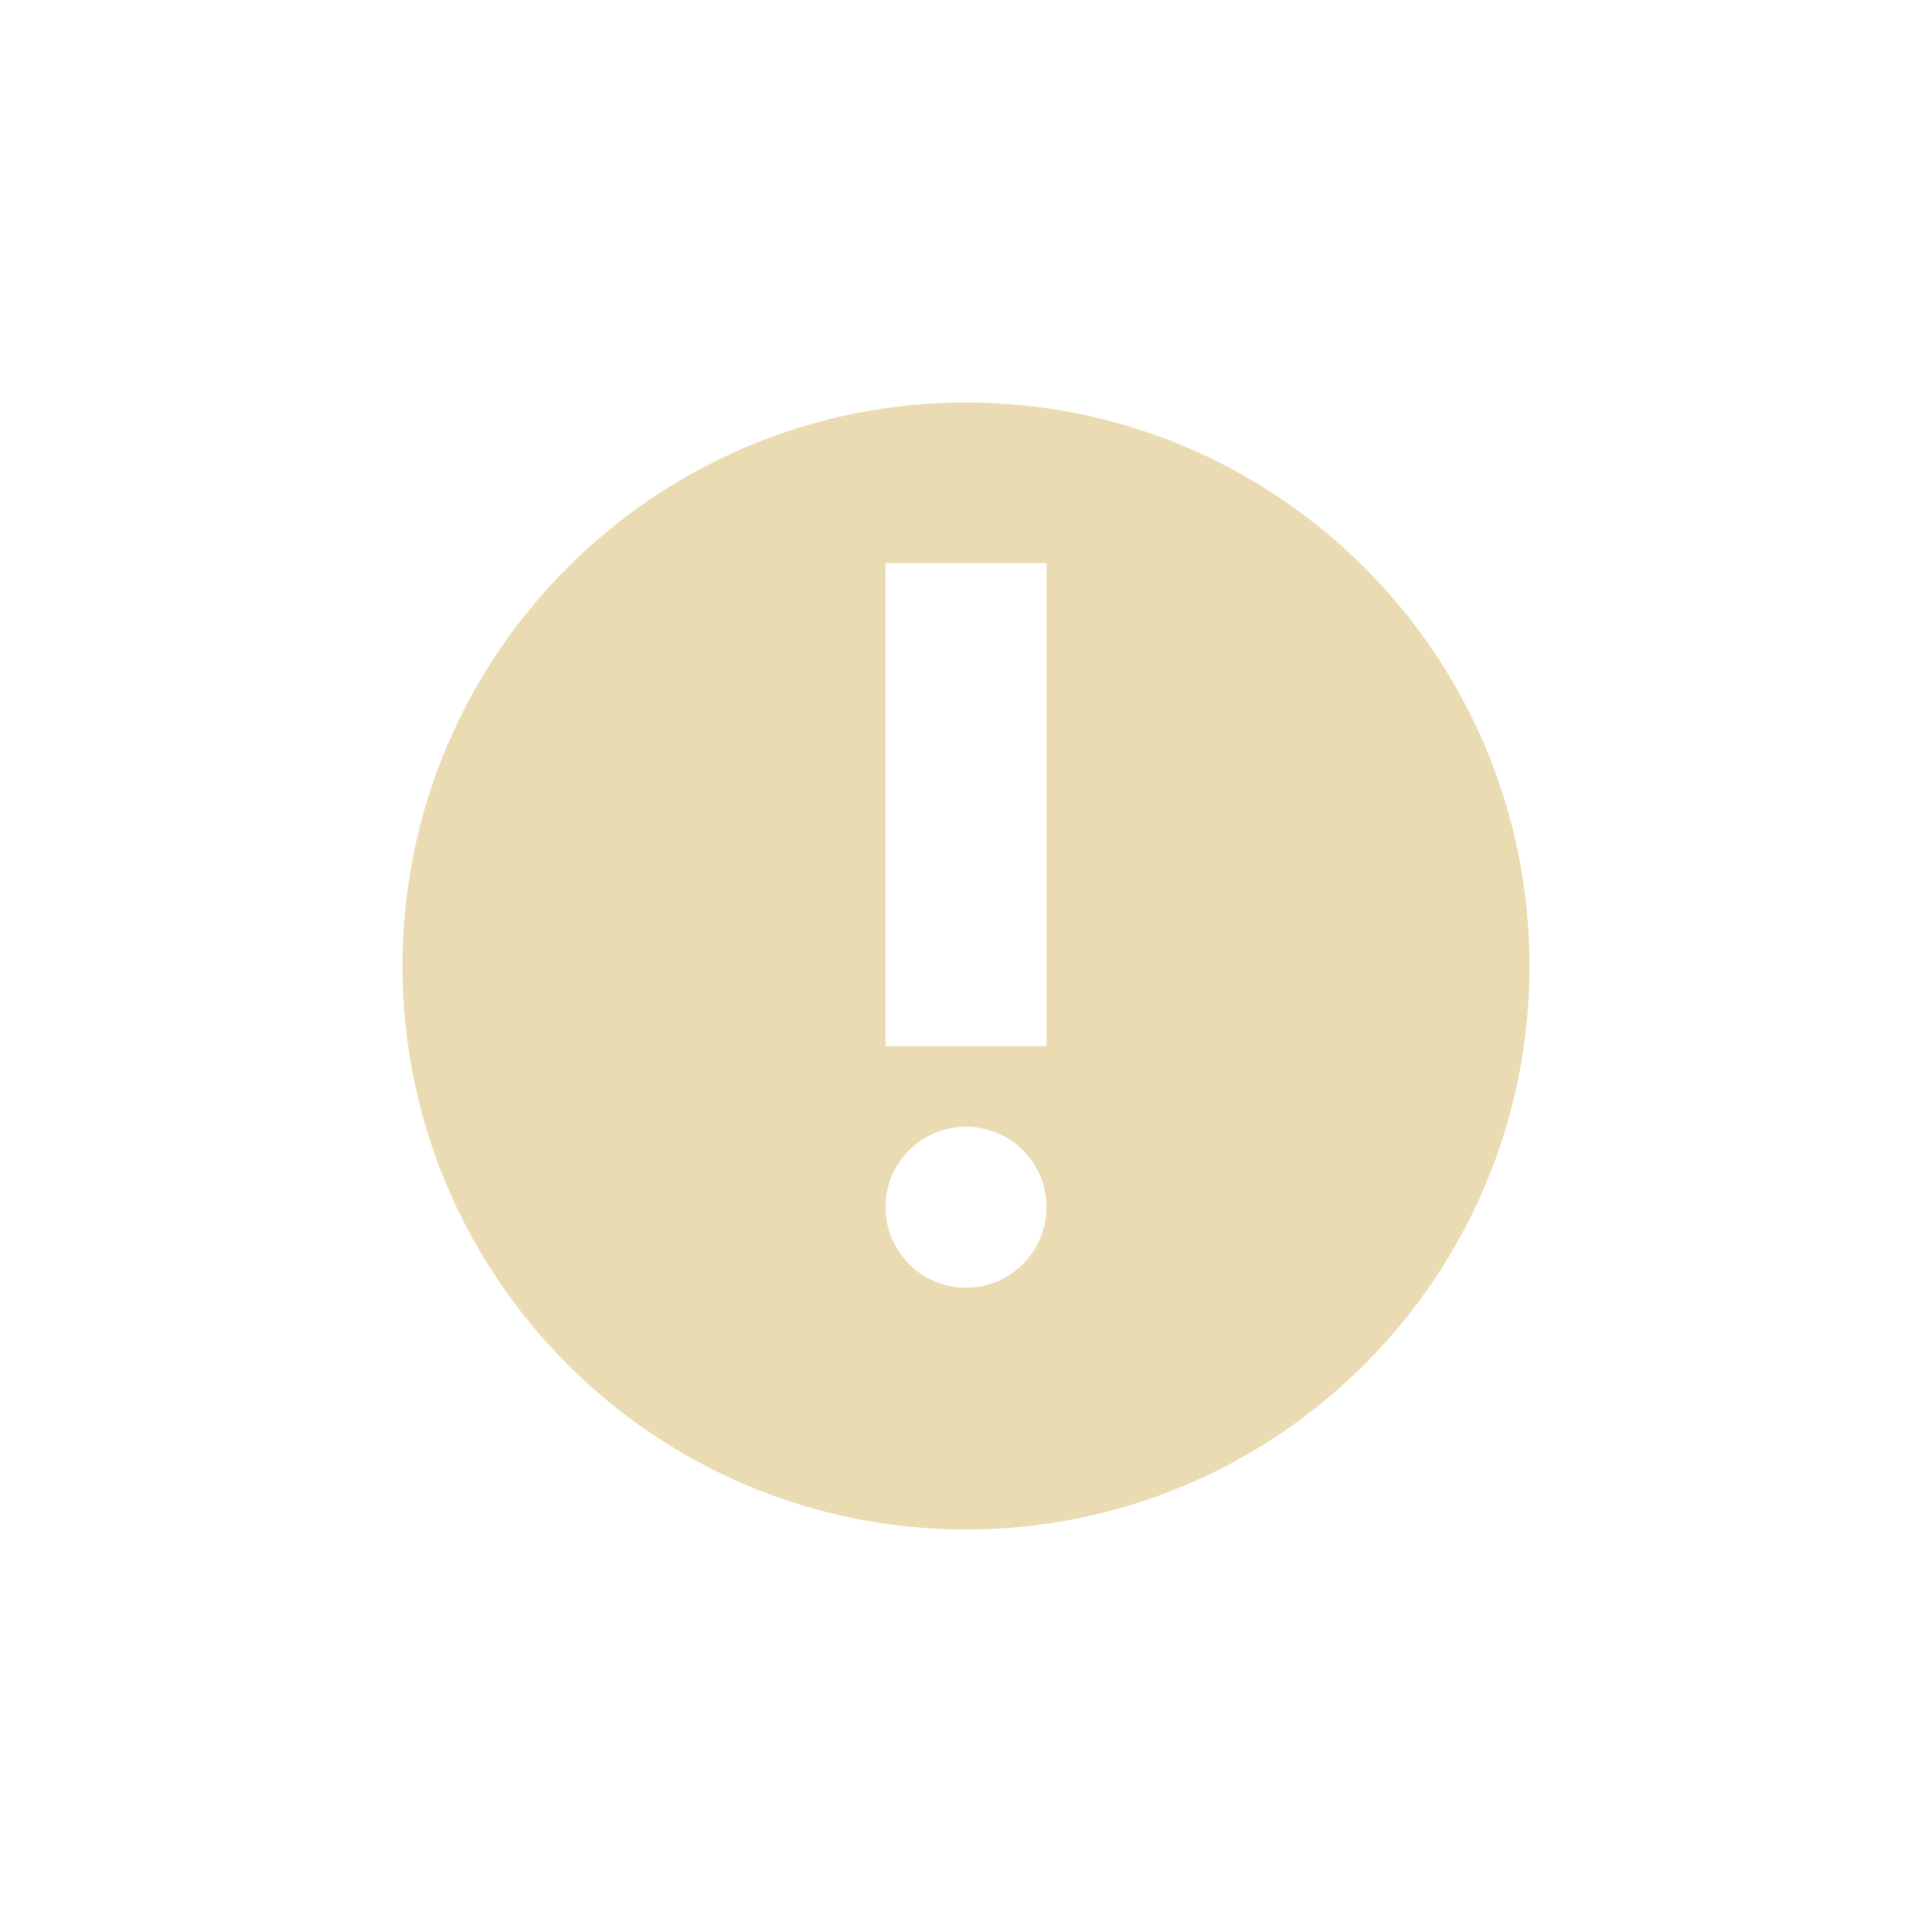
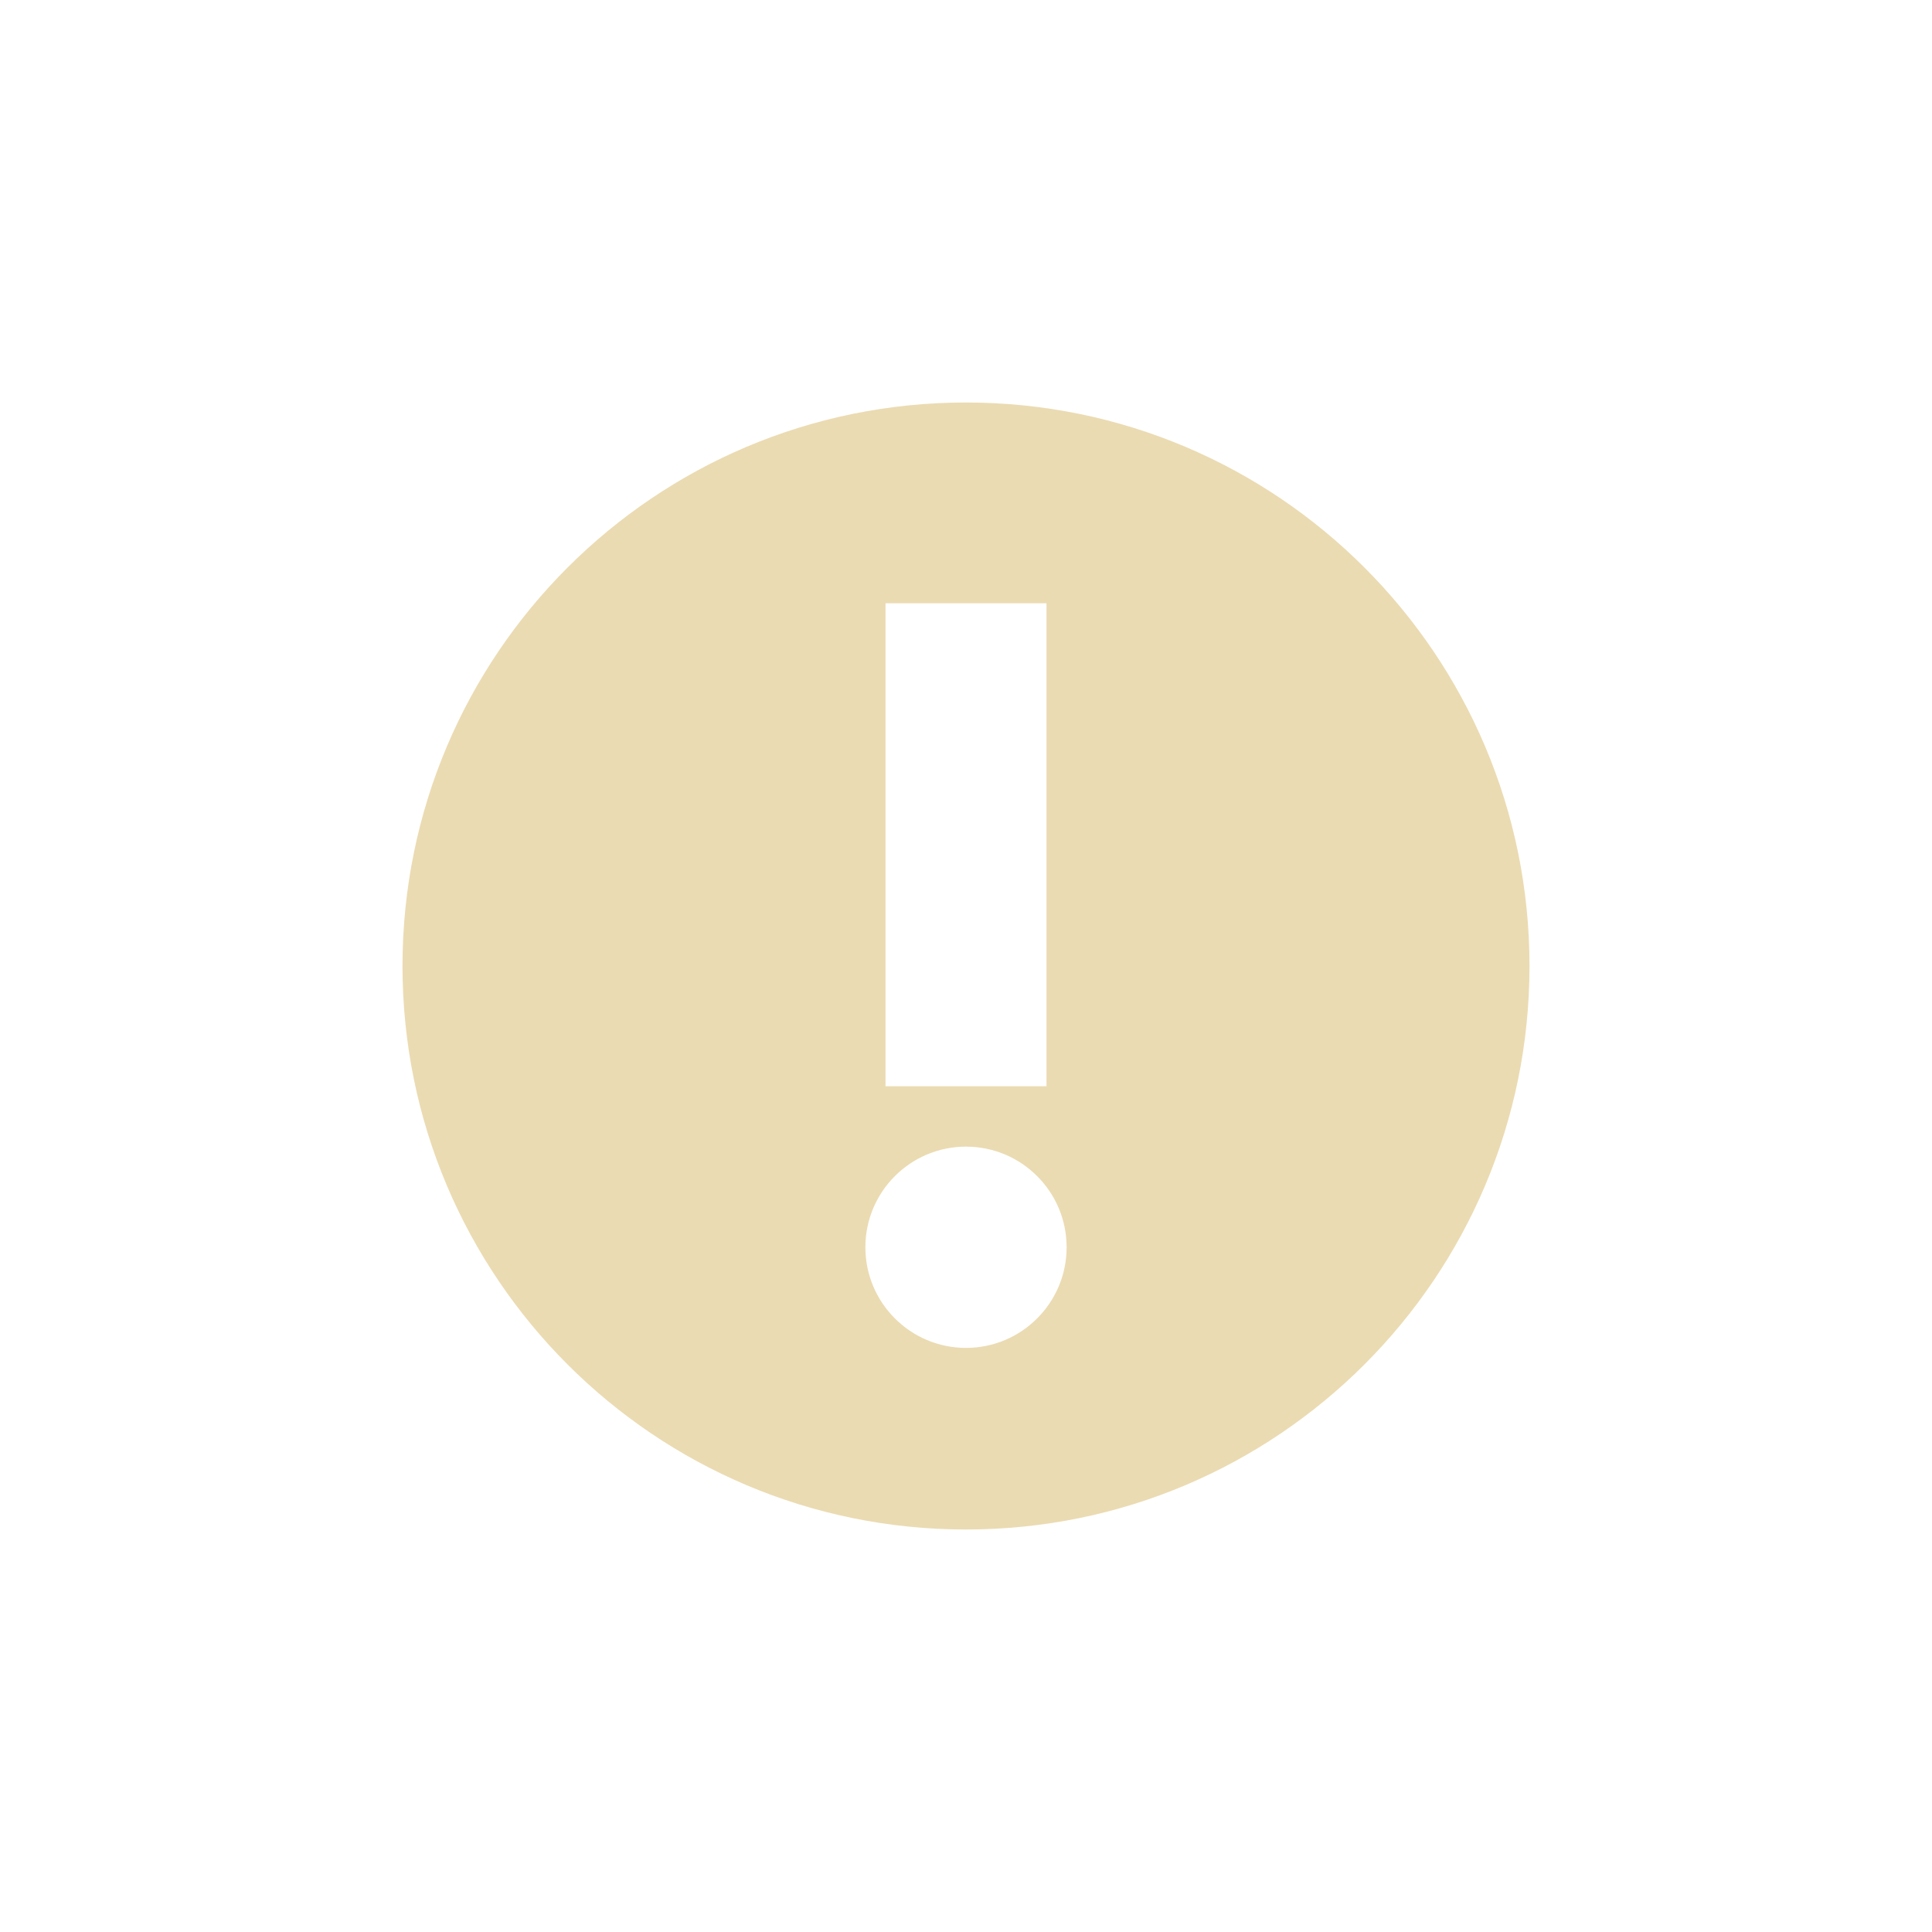
<svg xmlns="http://www.w3.org/2000/svg" width="24" height="24" version="1.1" viewBox="0 0 24 24">
  <defs>
    <style type="text/css">.ColorScheme-Text { color:#ebdbb2; } .ColorScheme-Highlight { color:#458588; }</style>
  </defs>
-   <path class="ColorScheme-Text" d="m12 5c-3.866 0-7 3.134-7 7 0 3.866 3.134 7 7 7s7-3.134 7-7c0-3.866-3.134-7-7-7zm-1 1.996h2v6h-2zm1 7c0.552 0 1 0.448 1 1s-0.448 1-1 1-1-0.448-1-1 0.448-1 1-1z" fill="currentColor" />
+   <path class="ColorScheme-Text" d="m12 19c3.866 0 7-3.134 7-7 0-3.866-3.134-7-7-7-3.866 0-7 3.134-7 7 0 3.866 3.134 7 7 7zm0-2.256c-0.69 0-1.25-0.56-1.25-1.25s0.56-1.25 1.25-1.25 1.25 0.56 1.25 1.25-0.56 1.25-1.25 1.25zm1-3.25h-2v-6h2z" fill="currentColor" />
</svg>
